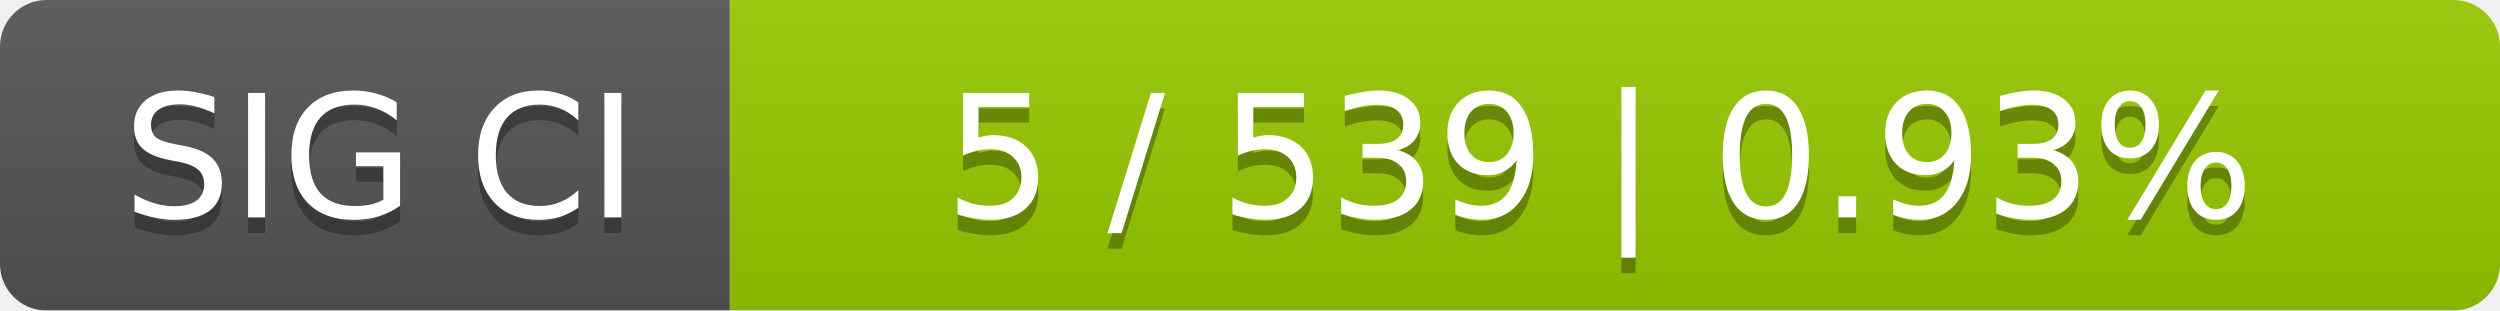
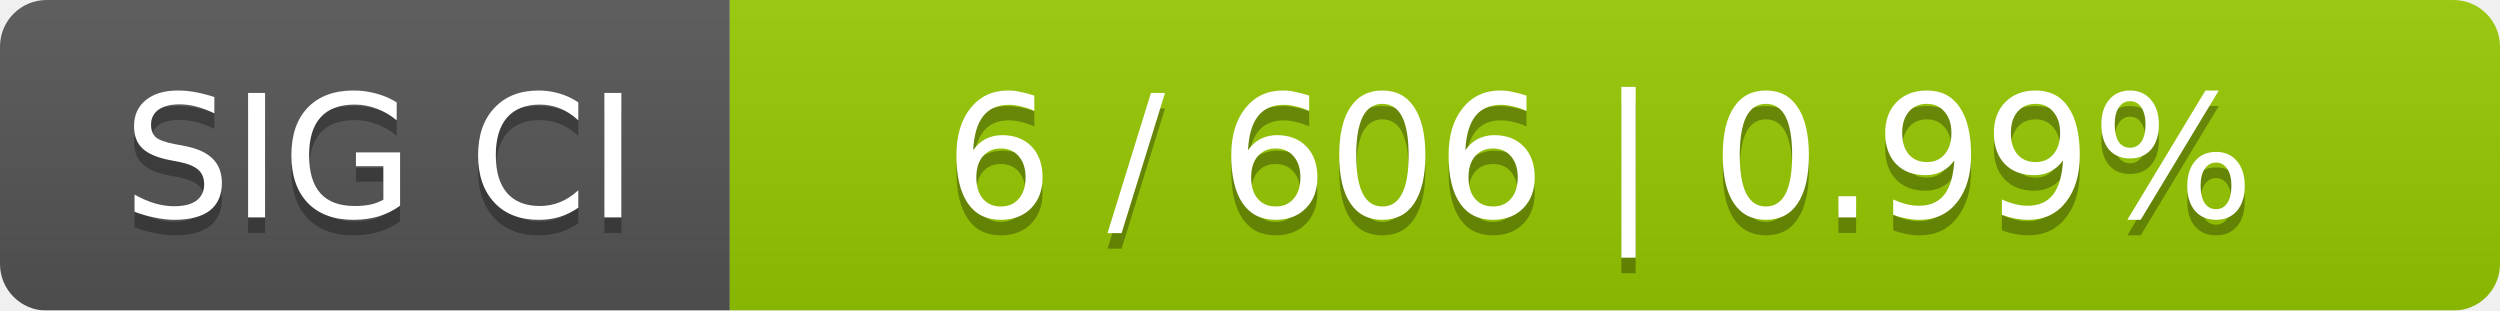
<svg xmlns="http://www.w3.org/2000/svg" width="161" height="20">
  <linearGradient id="smooth" x2="0" y2="100%">
    <stop offset="0" stop-color="#bbb" stop-opacity=".1" />
    <stop offset="1" stop-opacity=".1" />
  </linearGradient>
  <mask id="round">
    <rect width="161" height="20" rx="3" fill="#fff" />
  </mask>
  <g mask="url(#round)">
    <rect width="47" height="20" fill="#555" />
    <rect x="47" width="114" height="20" fill="#97ca00" />
    <rect width="161" height="20" fill="url(#smooth)" />
  </g>
  <g fill="#fff" text-anchor="middle" font-family="DejaVu Sans,Verdana,Geneva,sans-serif" font-size="11">
    <text x="24.5" y="15" fill="#010101" fill-opacity=".3">SIG CI</text>
    <text x="24.5" y="14">SIG CI</text>
-     <text x="103" y="15" fill="#010101" fill-opacity=".3">5 / 539    |    0.93%</text>
-     <text x="103" y="14">5 / 539    |    0.93%</text>
+     <text x="103" y="15" fill="#010101" fill-opacity=".3">6 / 606    |    0.99%</text>
+     <text x="103" y="14">6 / 606    |    0.99%</text>
  </g>
</svg>
